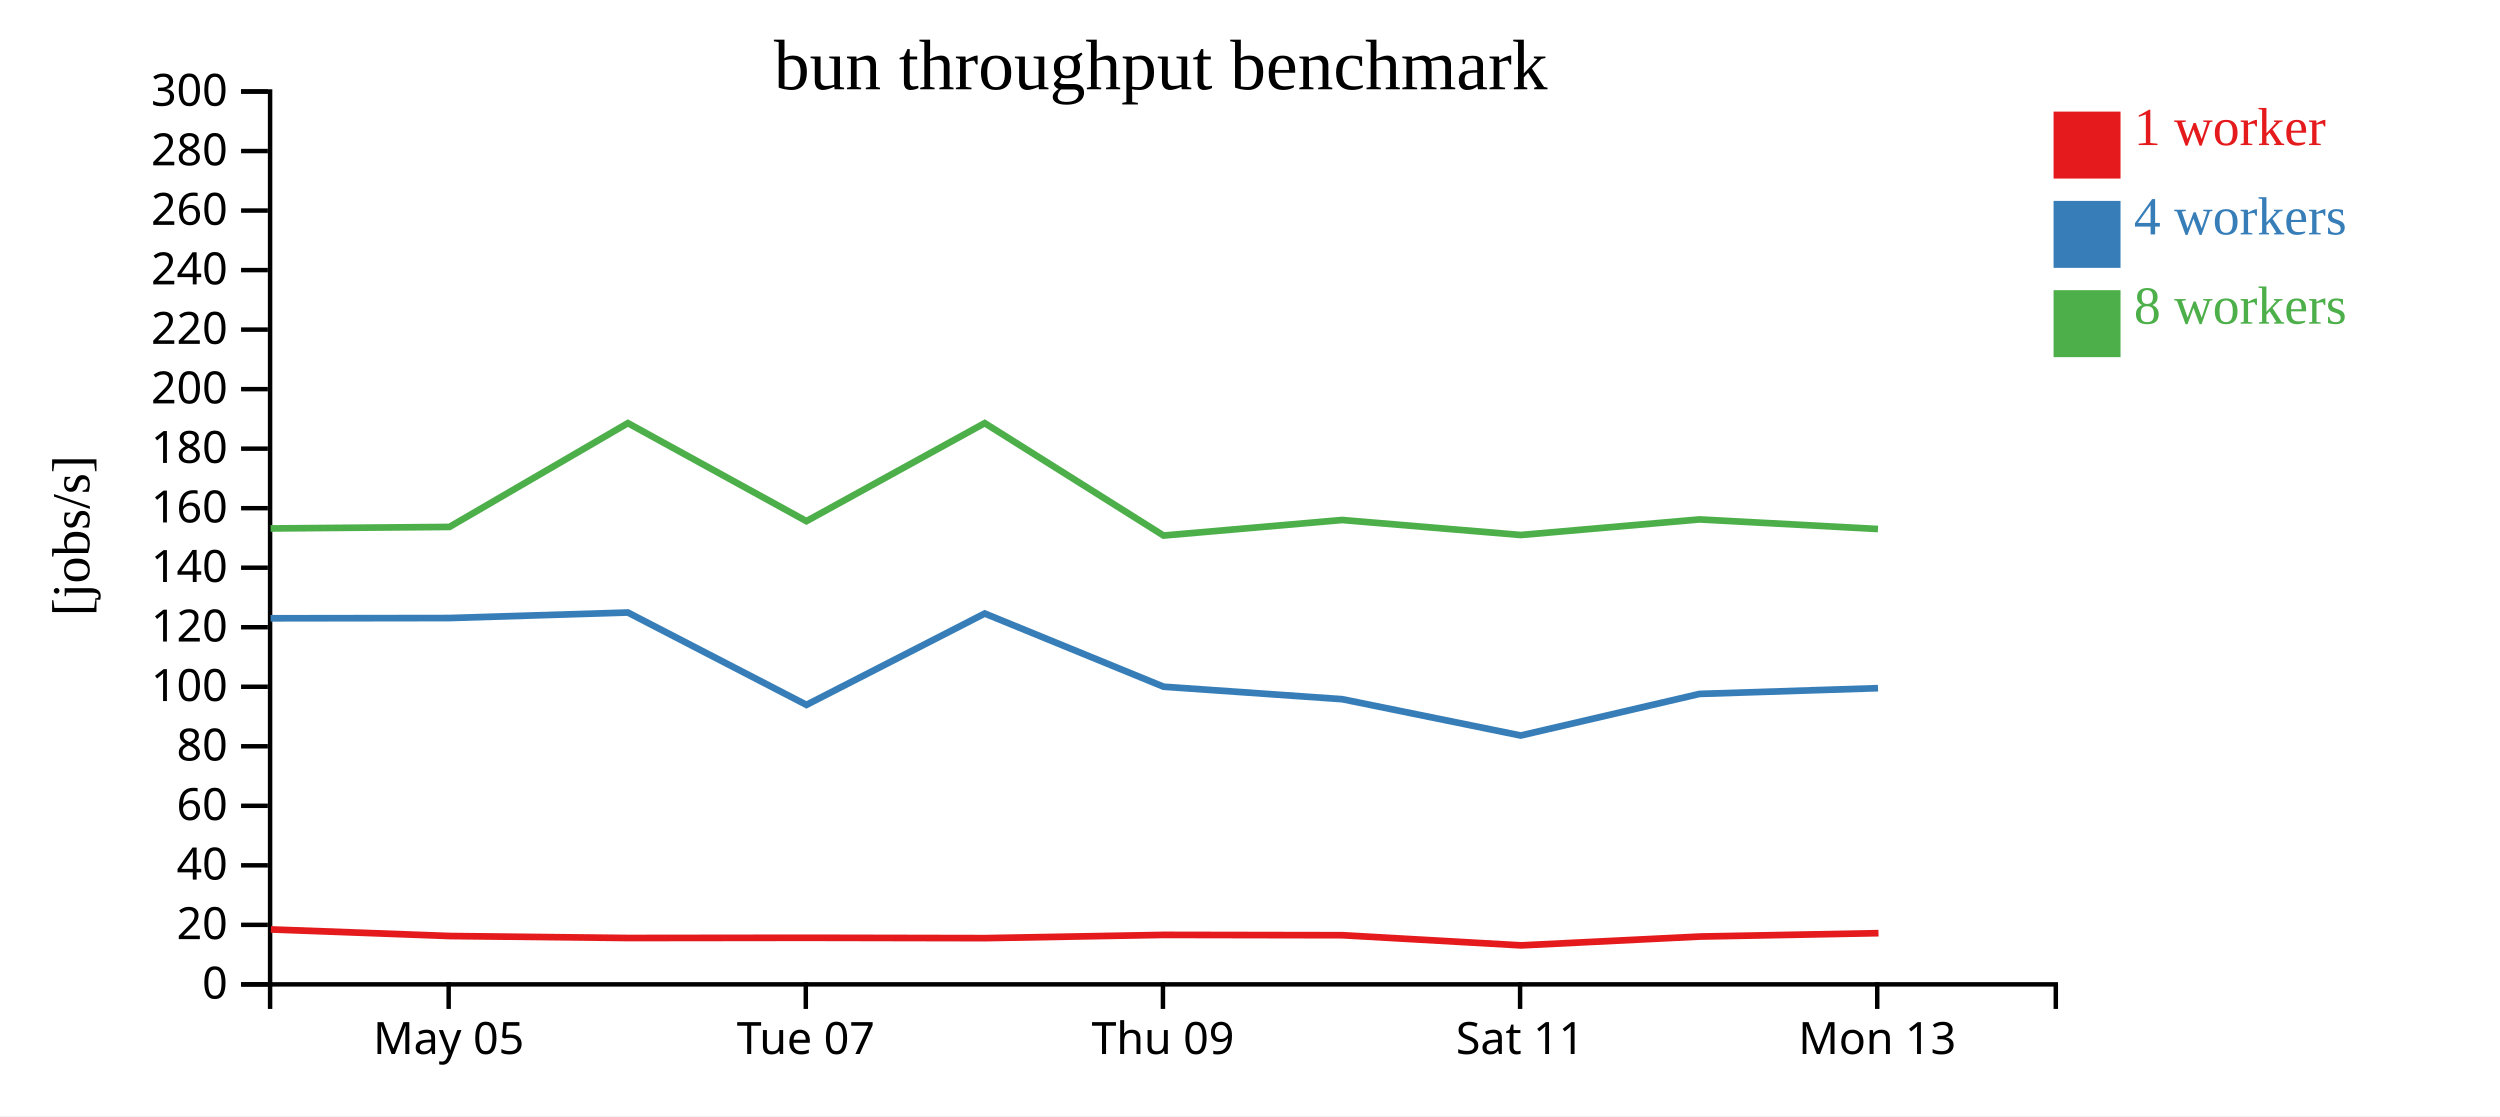
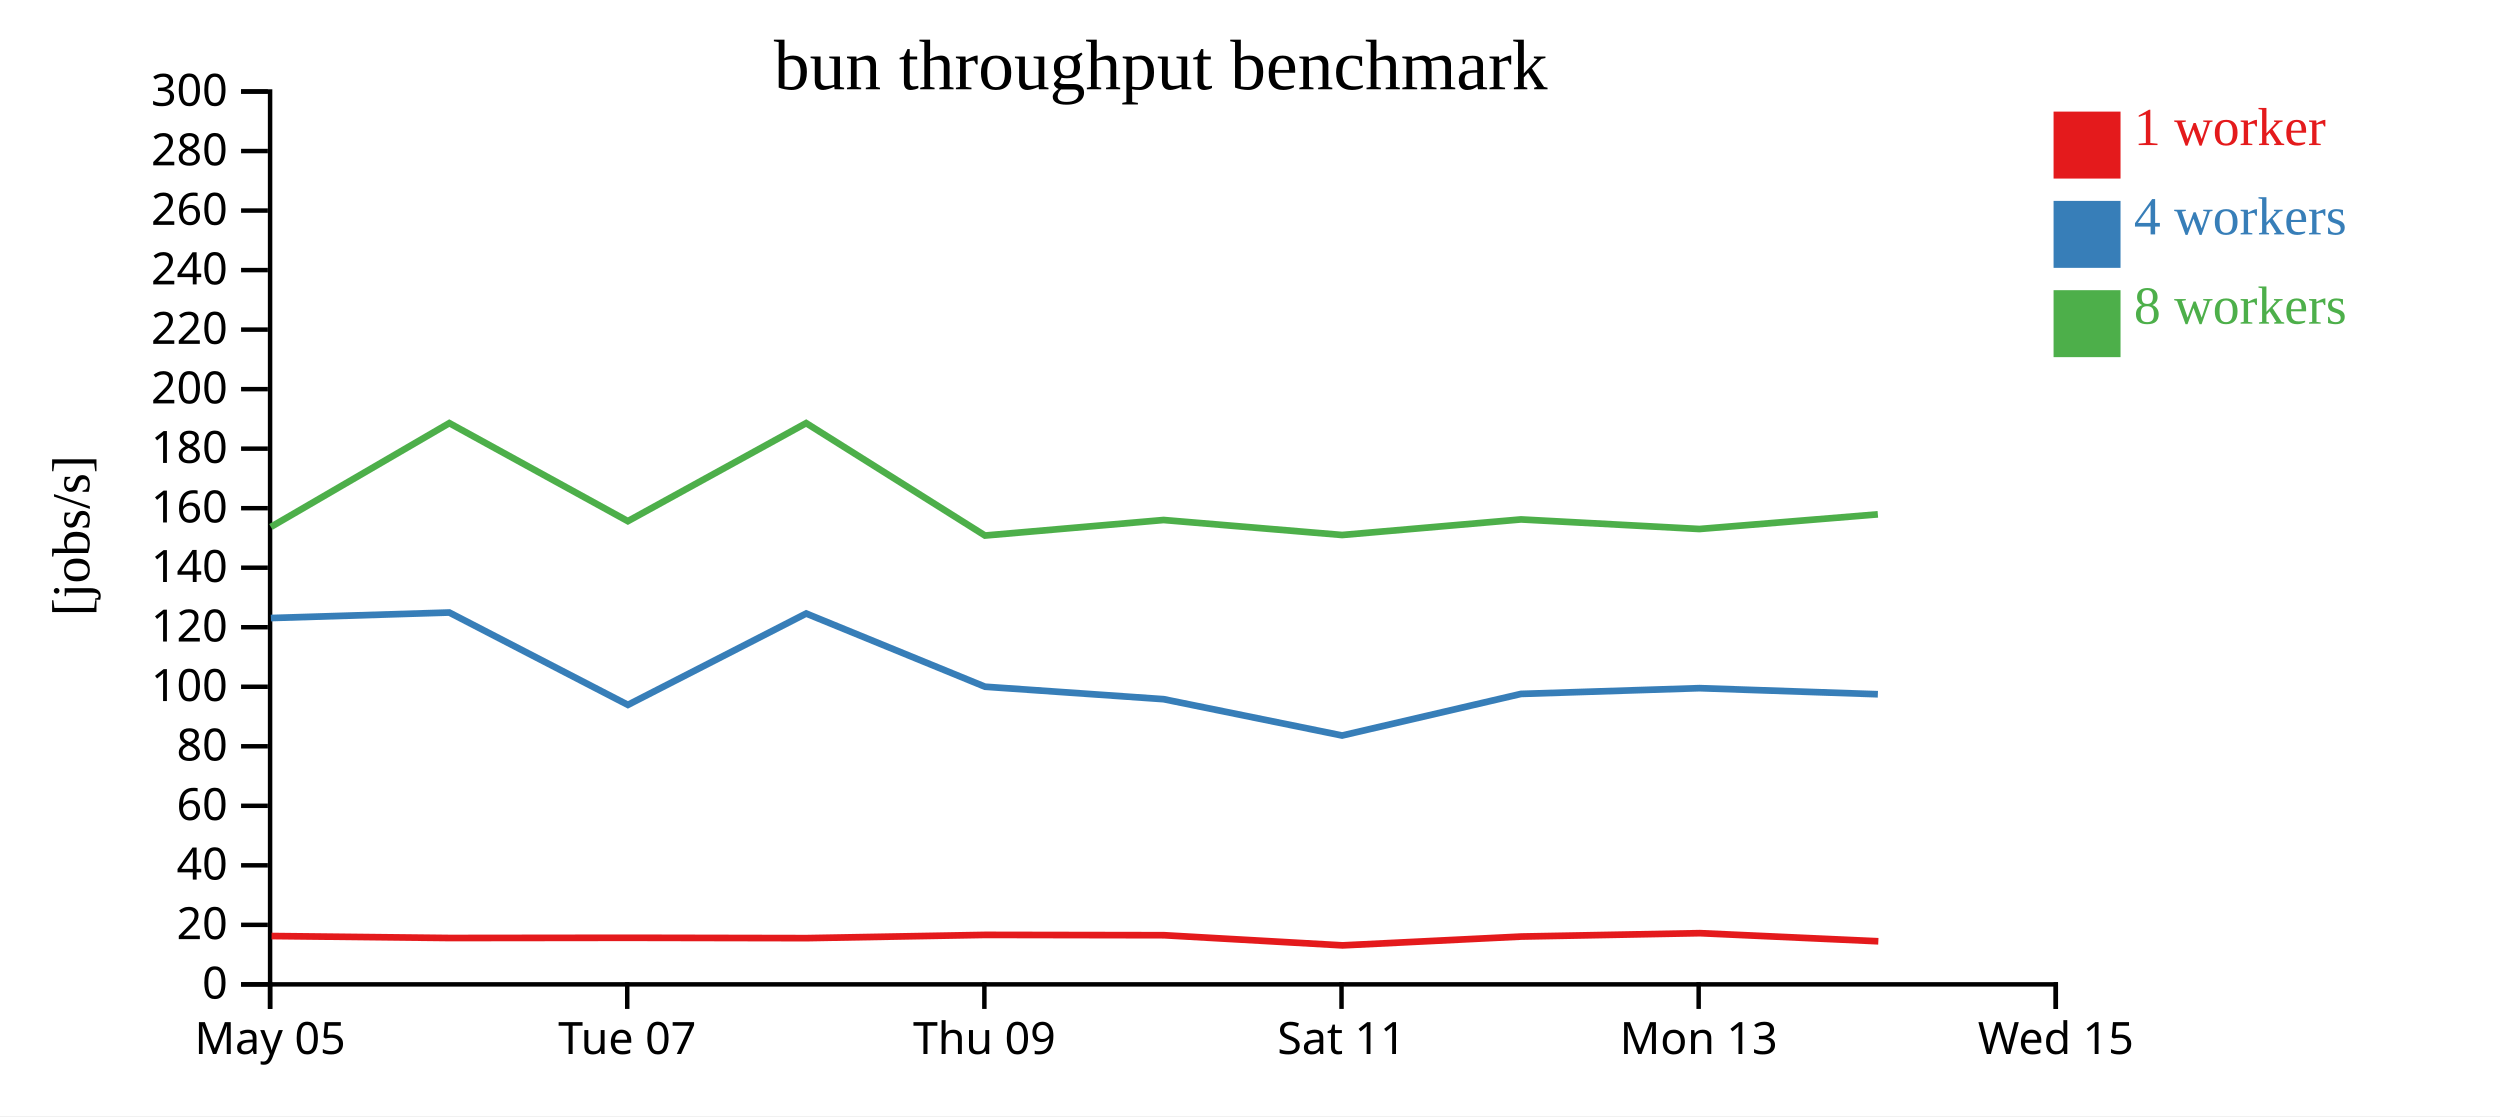
<svg xmlns="http://www.w3.org/2000/svg" width="560" height="250">
  <rect width="100%" height="100%" fill="white" />
  <g transform="translate(60,20)">
    <g transform="translate(0,200)" fill="none" font-size="10" font-family="sans-serif" text-anchor="middle">
      <path class="domain" stroke="currentColor" d="M0.5,6V0.5H400.5V6" />
-       <g class="tick" opacity="1" transform="translate(40.5,0)">
+       <g class="tick" opacity="1" transform="translate(0.5,0)">
        <line stroke="currentColor" y2="6" />
        <text fill="currentColor" y="9" dy="0.71em">May 05</text>
      </g>
-       <g class="tick" opacity="1" transform="translate(120.5,0)">
+       <g class="tick" opacity="1" transform="translate(80.5,0)">
        <line stroke="currentColor" y2="6" />
        <text fill="currentColor" y="9" dy="0.71em">Tue 07</text>
      </g>
-       <g class="tick" opacity="1" transform="translate(200.5,0)">
+       <g class="tick" opacity="1" transform="translate(160.5,0)">
        <line stroke="currentColor" y2="6" />
        <text fill="currentColor" y="9" dy="0.71em">Thu 09</text>
      </g>
-       <g class="tick" opacity="1" transform="translate(280.5,0)">
+       <g class="tick" opacity="1" transform="translate(240.5,0)">
        <line stroke="currentColor" y2="6" />
        <text fill="currentColor" y="9" dy="0.71em">Sat 11</text>
      </g>
-       <g class="tick" opacity="1" transform="translate(360.5,0)">
+       <g class="tick" opacity="1" transform="translate(320.5,0)">
        <line stroke="currentColor" y2="6" />
        <text fill="currentColor" y="9" dy="0.71em">Mon 13</text>
+       </g>
+       <g class="tick" opacity="1" transform="translate(400.5,0)">
+         <line stroke="currentColor" y2="6" />
+         <text fill="currentColor" y="9" dy="0.71em">Wed 15</text>
      </g>
    </g>
    <g fill="none" font-size="10" font-family="sans-serif" text-anchor="end">
      <path class="domain" stroke="currentColor" d="M-6,200.5H0.5V0.5H-6" />
      <g class="tick" opacity="1" transform="translate(0,200.5)">
        <line stroke="currentColor" x2="-6" />
        <text fill="currentColor" x="-9" dy="0.32em">0</text>
      </g>
      <g class="tick" opacity="1" transform="translate(0,187.1667)">
        <line stroke="currentColor" x2="-6" />
        <text fill="currentColor" x="-9" dy="0.32em">20</text>
      </g>
      <g class="tick" opacity="1" transform="translate(0,173.8333)">
        <line stroke="currentColor" x2="-6" />
        <text fill="currentColor" x="-9" dy="0.32em">40</text>
      </g>
      <g class="tick" opacity="1" transform="translate(0,160.5)">
        <line stroke="currentColor" x2="-6" />
        <text fill="currentColor" x="-9" dy="0.32em">60</text>
      </g>
      <g class="tick" opacity="1" transform="translate(0,147.1667)">
        <line stroke="currentColor" x2="-6" />
        <text fill="currentColor" x="-9" dy="0.32em">80</text>
      </g>
      <g class="tick" opacity="1" transform="translate(0,133.8333)">
        <line stroke="currentColor" x2="-6" />
        <text fill="currentColor" x="-9" dy="0.32em">100</text>
      </g>
      <g class="tick" opacity="1" transform="translate(0,120.5)">
        <line stroke="currentColor" x2="-6" />
        <text fill="currentColor" x="-9" dy="0.32em">120</text>
      </g>
      <g class="tick" opacity="1" transform="translate(0,107.1667)">
        <line stroke="currentColor" x2="-6" />
        <text fill="currentColor" x="-9" dy="0.32em">140</text>
      </g>
      <g class="tick" opacity="1" transform="translate(0,93.83333)">
        <line stroke="currentColor" x2="-6" />
        <text fill="currentColor" x="-9" dy="0.32em">160</text>
      </g>
      <g class="tick" opacity="1" transform="translate(0,80.5)">
        <line stroke="currentColor" x2="-6" />
        <text fill="currentColor" x="-9" dy="0.32em">180</text>
      </g>
      <g class="tick" opacity="1" transform="translate(0,67.16667)">
        <line stroke="currentColor" x2="-6" />
        <text fill="currentColor" x="-9" dy="0.32em">200</text>
      </g>
      <g class="tick" opacity="1" transform="translate(0,53.83333)">
        <line stroke="currentColor" x2="-6" />
        <text fill="currentColor" x="-9" dy="0.32em">220</text>
      </g>
      <g class="tick" opacity="1" transform="translate(0,40.5)">
        <line stroke="currentColor" x2="-6" />
        <text fill="currentColor" x="-9" dy="0.32em">240</text>
      </g>
      <g class="tick" opacity="1" transform="translate(0,27.16667)">
        <line stroke="currentColor" x2="-6" />
        <text fill="currentColor" x="-9" dy="0.32em">260</text>
      </g>
      <g class="tick" opacity="1" transform="translate(0,13.83333)">
        <line stroke="currentColor" x2="-6" />
        <text fill="currentColor" x="-9" dy="0.32em">280</text>
      </g>
      <g class="tick" opacity="1" transform="translate(0,0.5)">
        <line stroke="currentColor" x2="-6" />
        <text fill="currentColor" x="-9" dy="0.32em">300</text>
      </g>
    </g>
    <text text-anchor="middle" style="font-size: 12px" transform="rotate(-90)" y="-40" x="-100">[jobs/s]</text>
    <text text-anchor="middle" style="font-size: 16px" y="0" x="200">bun throughput benchmark</text>
-     <path class="line" fill="none" stroke="#e41a1c" stroke-width="1.5" d="M0.67,188.193L40.838,189.672L80.776,190.113L120.76,190.063L160.695,190.143L200.719,189.416L240.736,189.49L280.731,191.765L320.79,189.787L360.786,189.03" />
-     <path class="line" fill="none" stroke="#377eb8" stroke-width="1.5" d="M0.61,118.5L40.672,118.441L80.642,117.205L120.649,137.892L160.585,117.43L200.639,133.823L240.644,136.617L280.625,144.757L320.693,135.438L360.674,134.15" />
-     <path class="line" fill="none" stroke="#4daf4a" stroke-width="1.5" d="M0.608,98.374L40.679,98.032L80.644,74.781L120.642,96.737L160.574,74.781L200.636,99.96L240.642,96.48L280.631,99.84L320.704,96.352L360.67,98.498" />
+     <path class="line" fill="none" stroke="#e41a1c" stroke-width="1.5" d="M0.838,189.672L40.776,190.113L80.76,190.063L120.695,190.143L160.719,189.416L200.736,189.49L240.731,191.765L280.79,189.787L320.786,189.03L360.746,190.848" />
+     <path class="line" fill="none" stroke="#377eb8" stroke-width="1.5" d="M0.672,118.441L40.642,117.205L80.649,137.892L120.585,117.43L160.639,133.823L200.644,136.617L240.625,144.757L280.693,135.438L320.674,134.15L360.644,135.513" />
+     <path class="line" fill="none" stroke="#4daf4a" stroke-width="1.5" d="M0.679,98.032L40.644,74.781L80.642,96.737L120.574,74.781L160.636,99.96L200.642,96.48L240.631,99.84L280.704,96.352L320.67,98.498L360.639,95.211" />
    <rect class="dot" x="400" y="5" width="15" height="15" style="fill: #e41a1c;" />
    <rect class="dot" x="400" y="25" width="15" height="15" style="fill: #377eb8;" />
    <rect class="dot" x="400" y="45" width="15" height="15" style="fill: #4daf4a;" />
    <text class="label" x="418" y="12.5" style="fill: #e41a1c; alignment-baseline: middle;" text-anchor="left">1 worker</text>
    <text class="label" x="418" y="32.5" style="fill: #377eb8; alignment-baseline: middle;" text-anchor="left">4 workers</text>
    <text class="label" x="418" y="52.5" style="fill: #4daf4a; alignment-baseline: middle;" text-anchor="left">8 workers</text>
  </g>
</svg>
